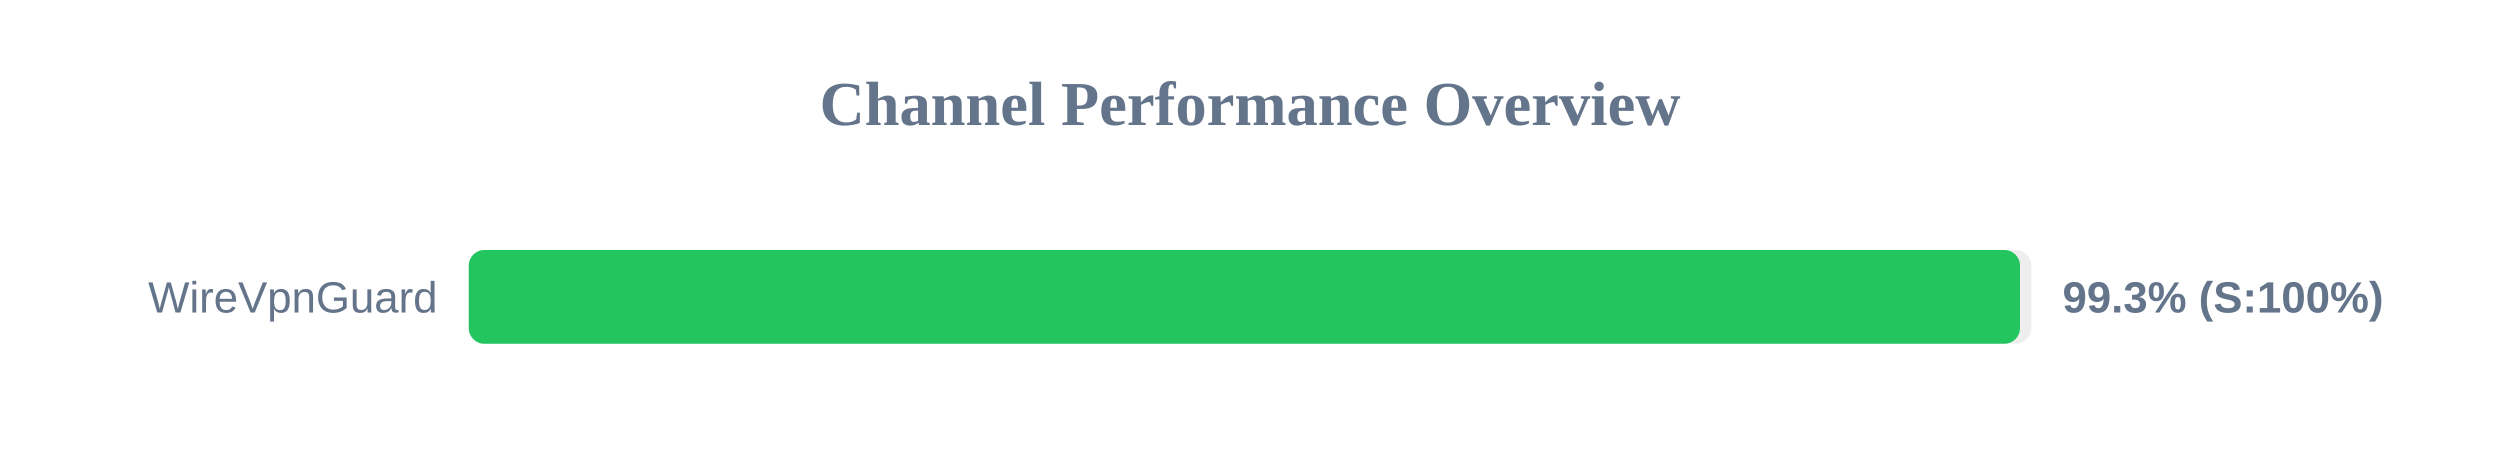
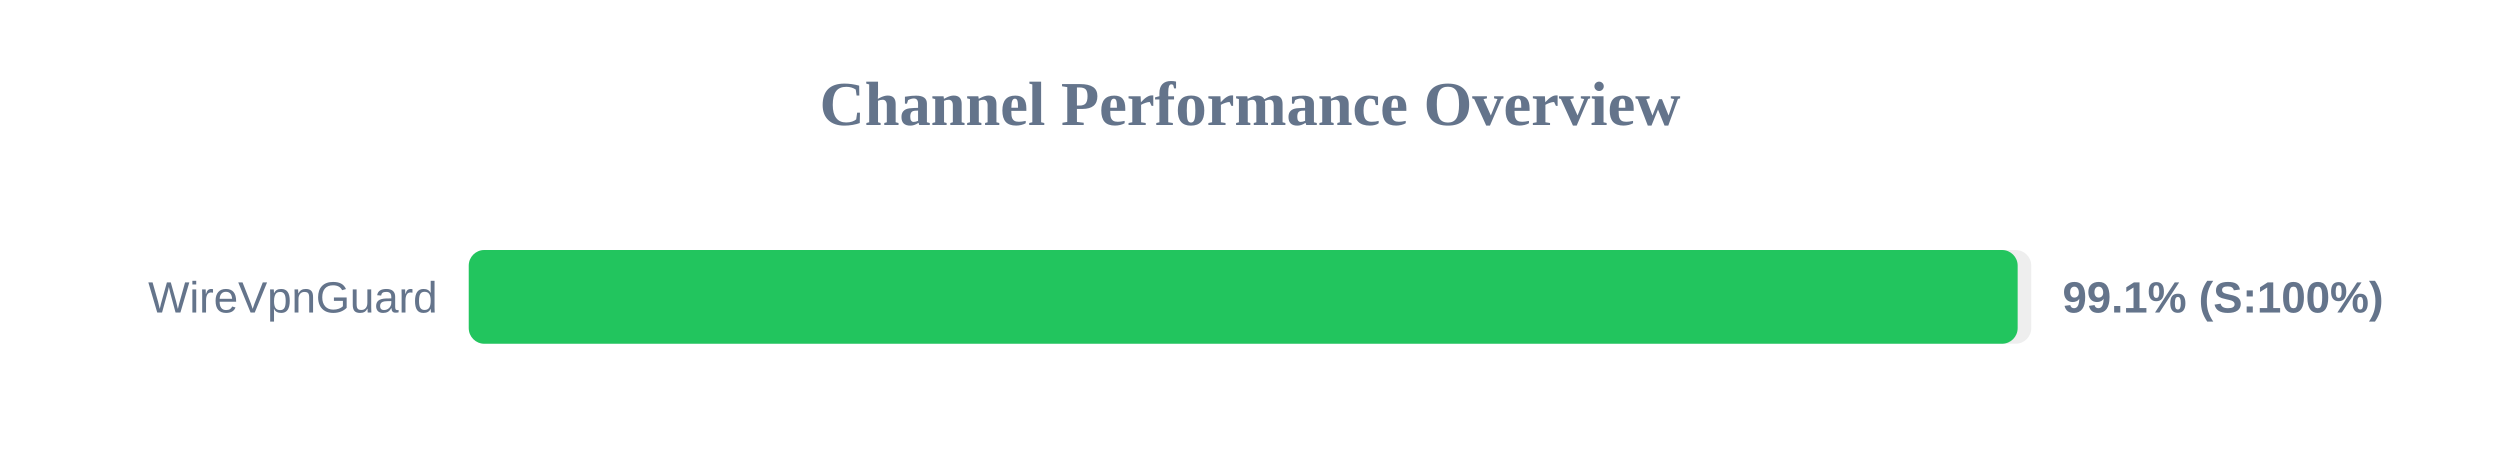
<svg xmlns="http://www.w3.org/2000/svg" width="800" height="150" version="1.1">
  <style>
        .row { font: 14px Arial; fill: #64748b; }
        .score { font: bold 14px Arial; fill: #64748b; }
    </style>
  <text x="400" y="40" text-anchor="middle" font-size="20px" font-weight="bold" fill="#64748b">Channel Performance Overview</text>
  <rect x="150" y="80" width="500" height="30" fill="#eee" rx="5" />
-   <rect x="150" y="80" width="496.4" height="30" fill="#22c55e" rx="5" />
+   <rect x="150" y="80" width="495.65" height="30" fill="#22c55e" rx="5" />
  <text x="140" y="100" text-anchor="end" class="row">WireVpnGuard</text>
-   <text x="660" y="100" text-anchor="start" class="score">99.3% (S:100%)</text>
+   <text x="660" y="100" text-anchor="start" class="score">99.1% (S:100%)</text>
</svg>
